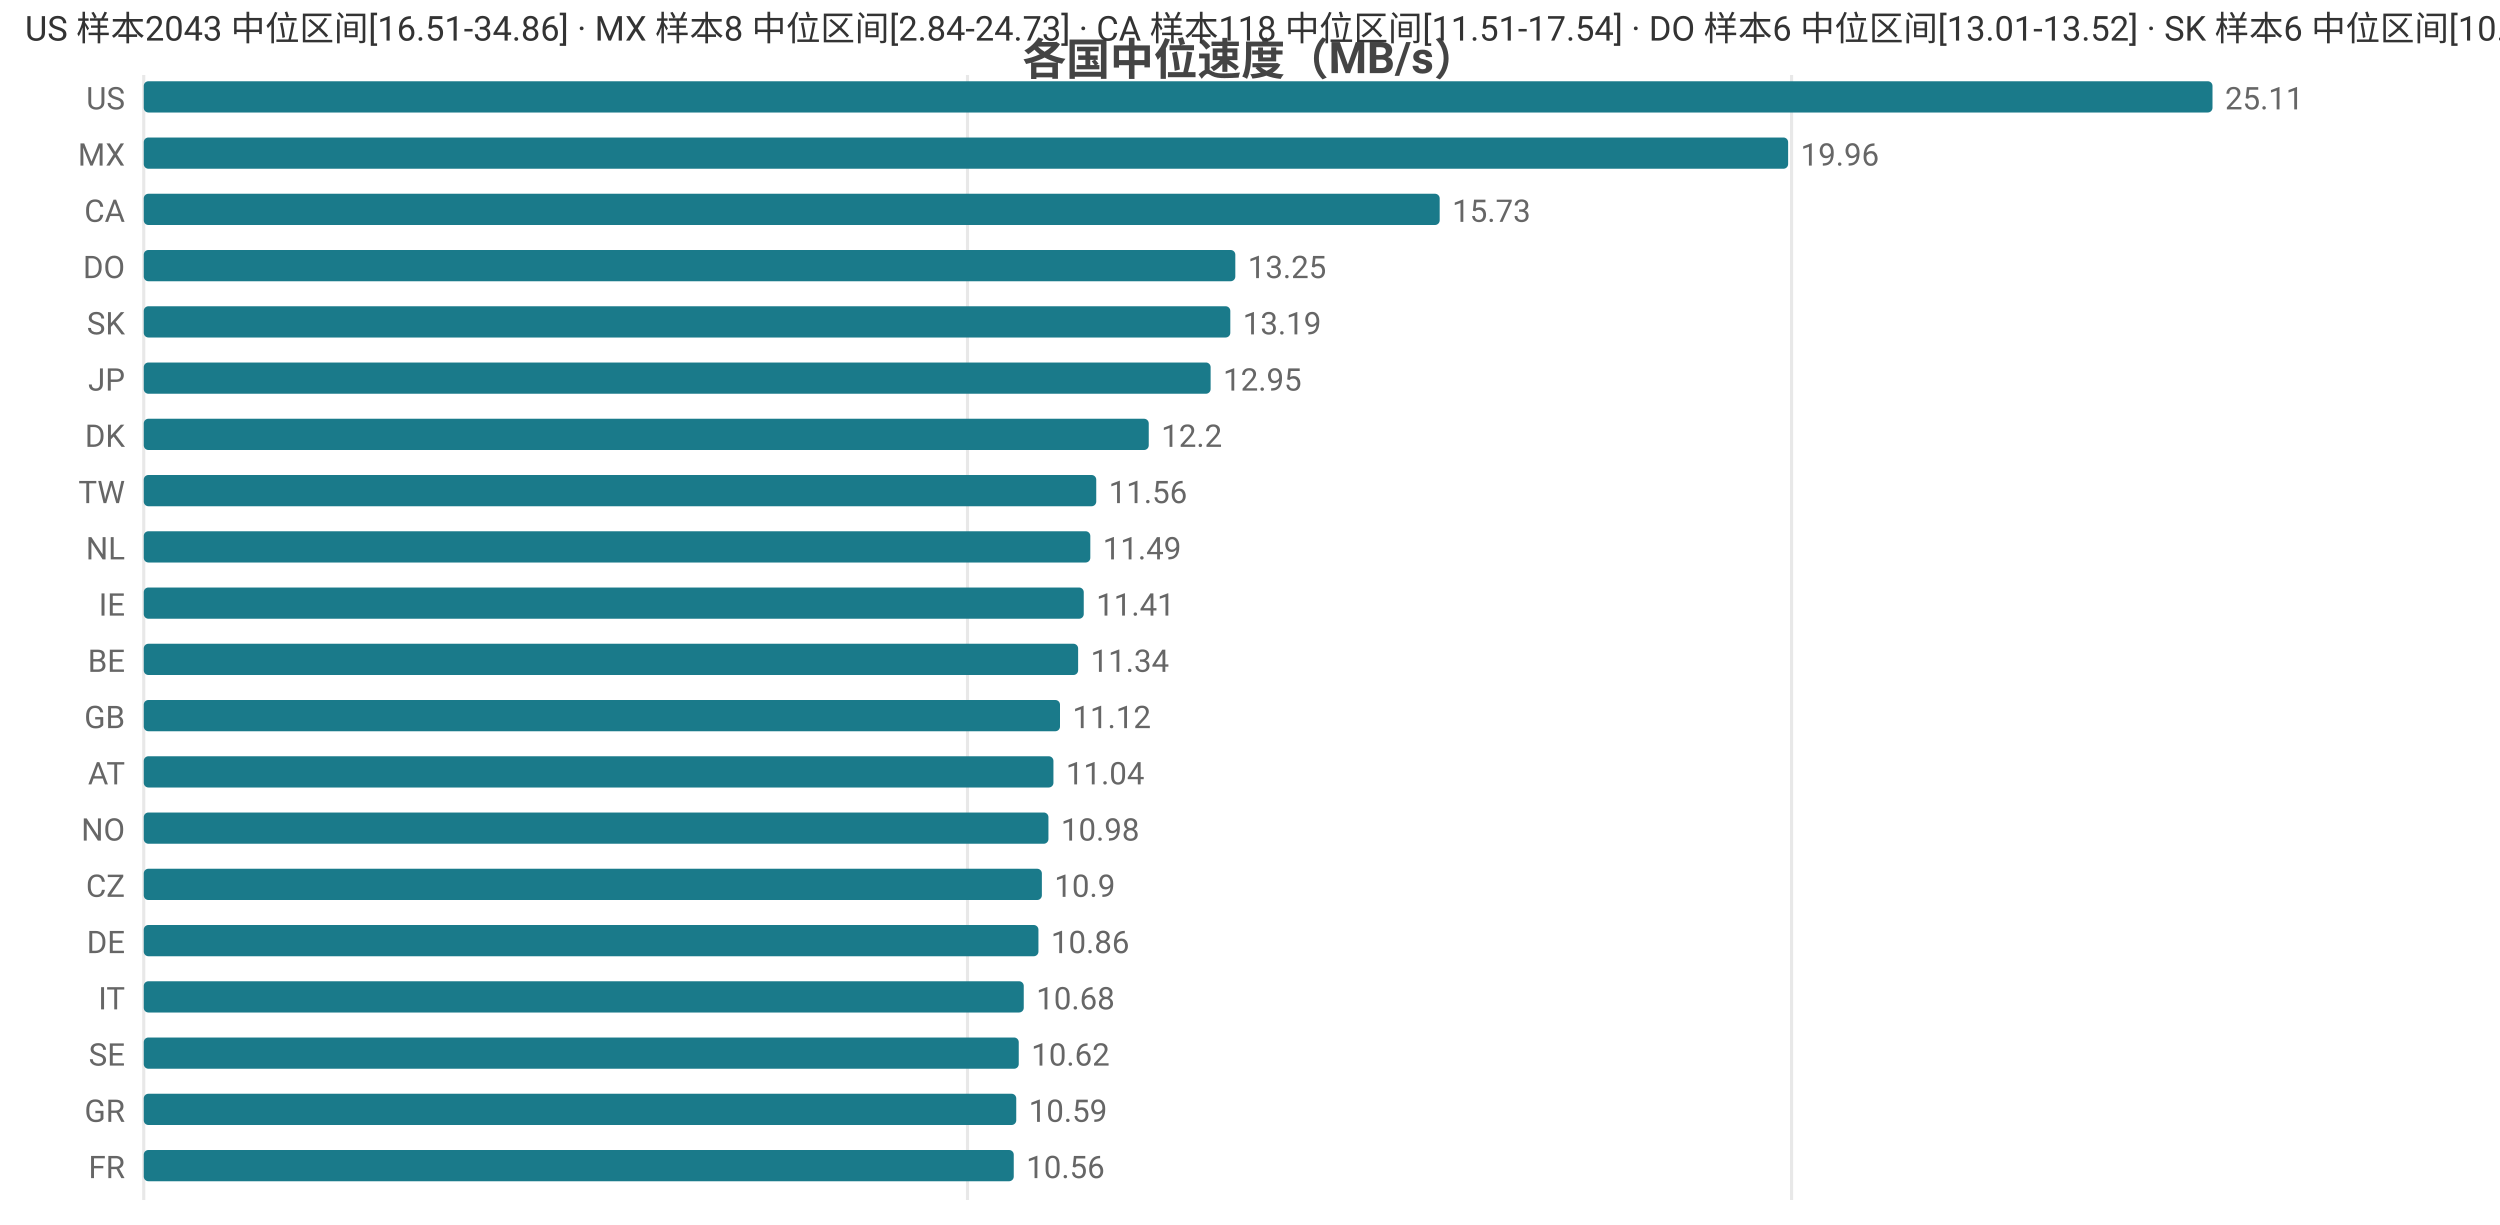
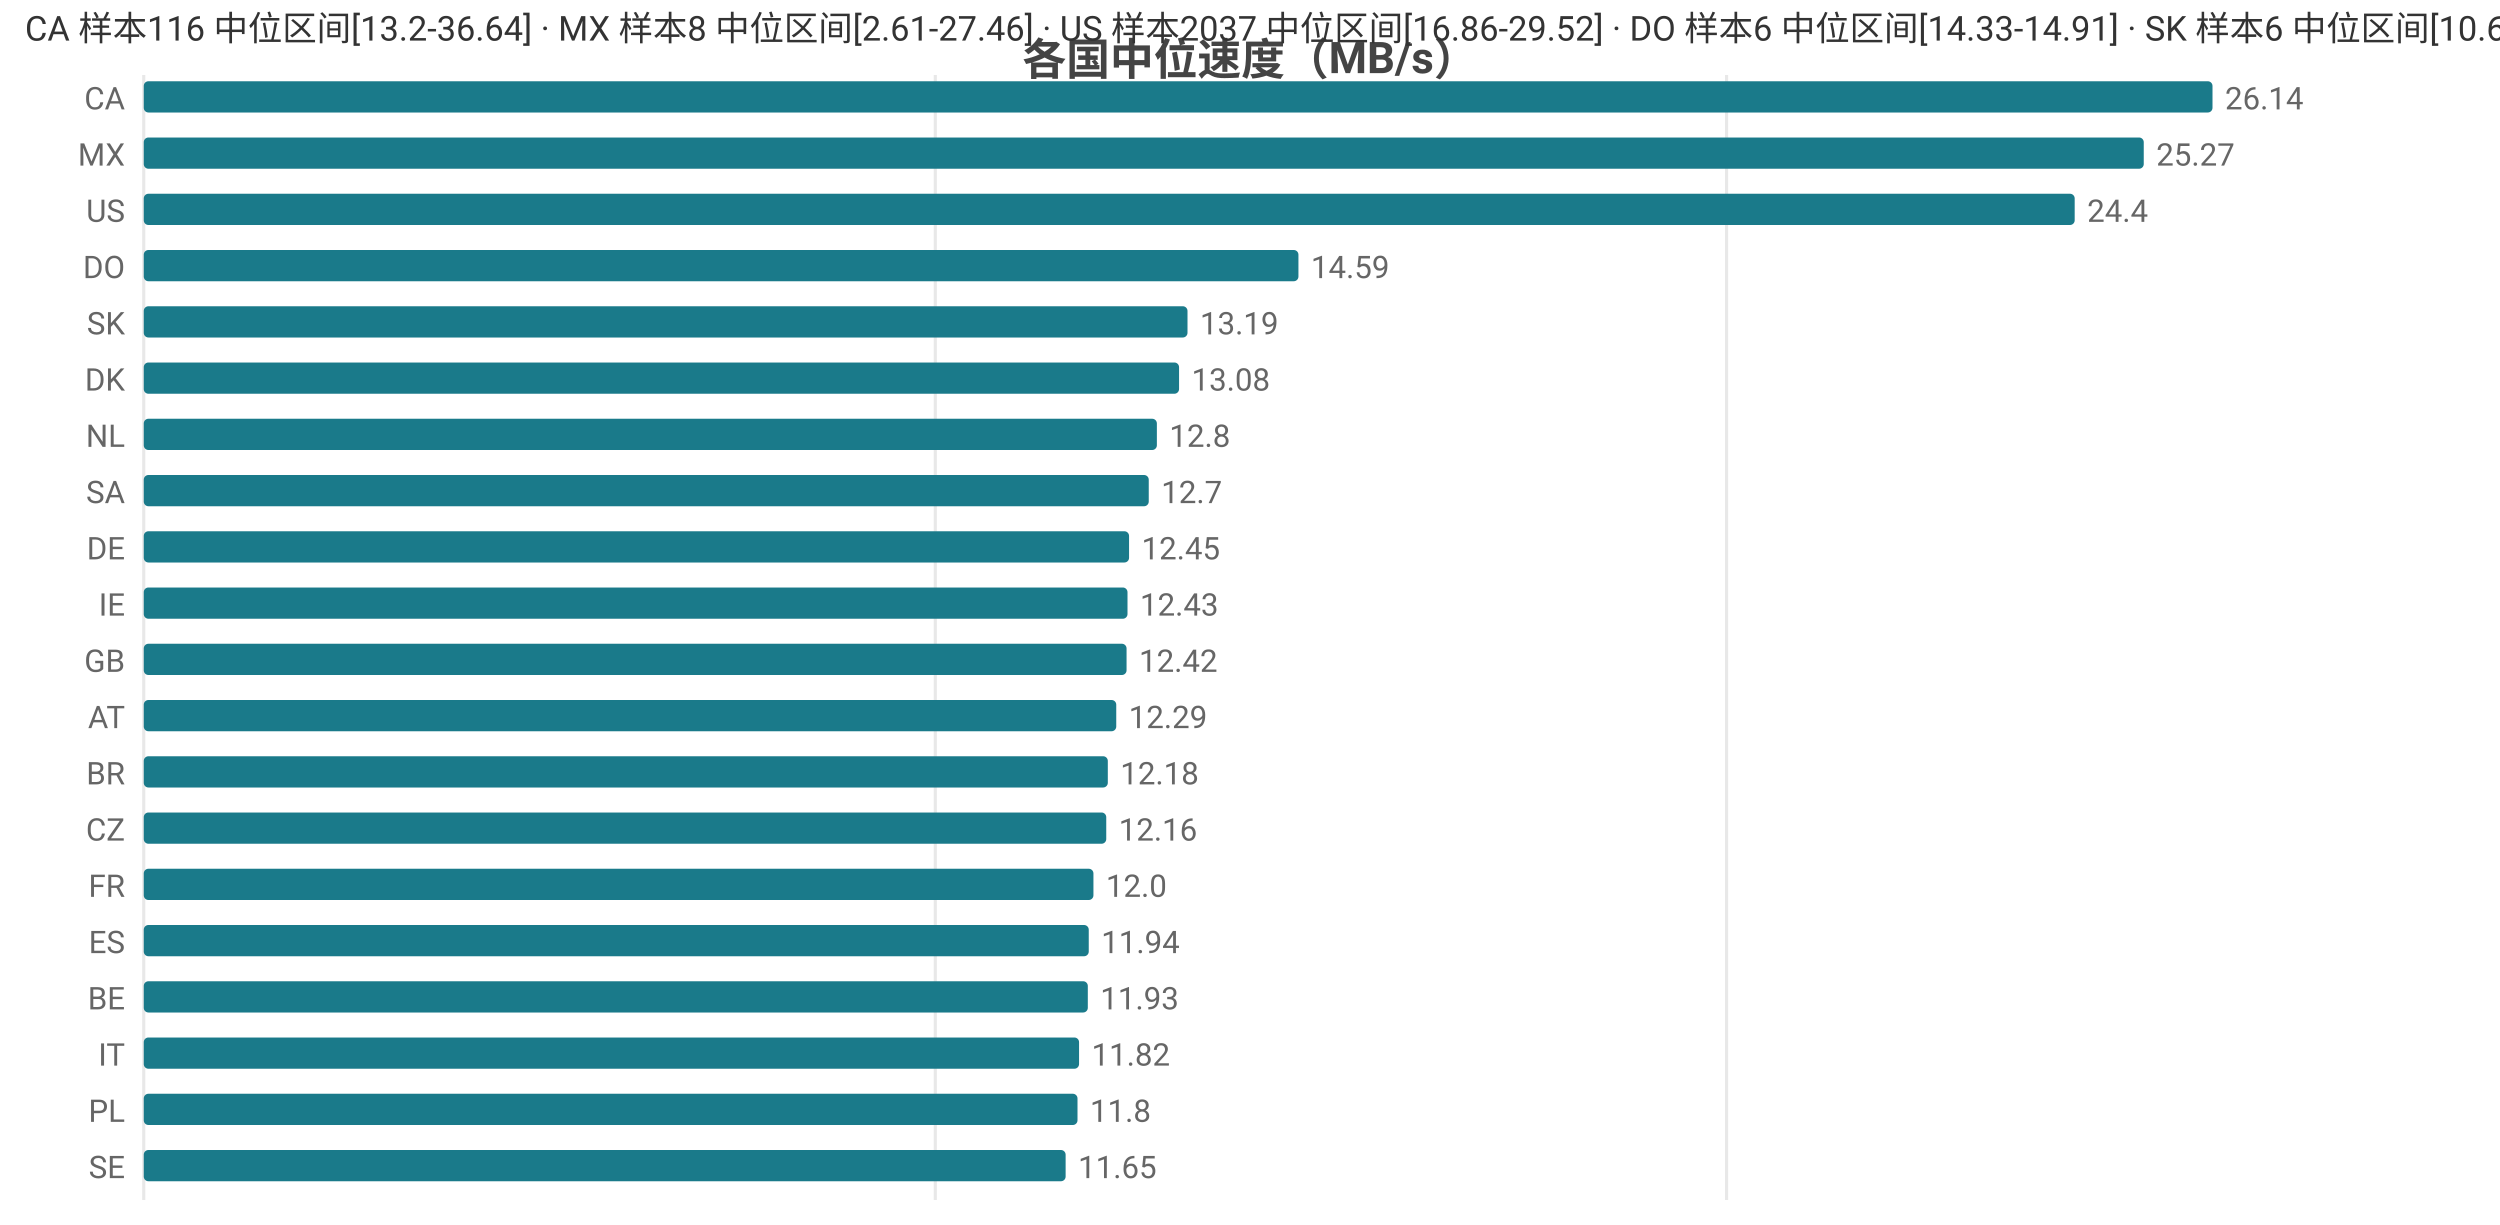
<svg xmlns="http://www.w3.org/2000/svg" width="800" height="392" viewBox="0 0 800 392">
  <rect width="800" height="392" fill="#ffffff" />
  <style>text{font-family:system-ui,-apple-system,'Segoe UI',Roboto,'PingFang SC','Microsoft YaHei','Noto Sans CJK SC',sans-serif}.g{stroke:#e8e8e8;stroke-width:1}.a{stroke:#999;stroke-width:1}.t{font-size:10px;fill:#666}.m{font-size:10px;text-anchor:middle;fill:#666}.e{font-size:10px;text-anchor:end;fill:#666}.l{font-size:11px;fill:#333}.tt{font-size:14px;font-weight:600;text-anchor:middle;fill:#444}.em{font-size:13px;text-anchor:middle;fill:#999}</style>
  <text class="tt" x="400.0" y="24">各国中位速度（MB/s）</text>
  <line class="g" x1="46" y1="24" x2="46" y2="384" />
-   <line class="g" x1="309.6" y1="24" x2="309.6" y2="384" />
-   <line class="g" x1="573.3" y1="24" x2="573.3" y2="384" />
-   <text class="e" x="40" y="35">US</text>
+   <line class="g" x1="299.3" y1="24" x2="299.3" y2="384" />
+   <line class="g" x1="552.5" y1="24" x2="552.5" y2="384" />
+   <text class="e" x="40" y="35">CA</text>
  <rect x="46" y="26" width="662" height="10" fill="#1a7a8a" rx="1.5" />
-   <text class="t" x="712" y="35">25.11</text>
+   <text class="t" x="712" y="35">26.14</text>
  <text class="e" x="40" y="53">MX</text>
-   <rect x="46" y="44" width="526.2" height="10" fill="#1a7a8a" rx="1.5" />
-   <text class="t" x="576.2" y="53">19.96</text>
-   <text class="e" x="40" y="71">CA</text>
-   <rect x="46" y="62" width="414.7" height="10" fill="#1a7a8a" rx="1.5" />
-   <text class="t" x="464.7" y="71">15.73</text>
+   <rect x="46" y="44" width="640.0" height="10" fill="#1a7a8a" rx="1.5" />
+   <text class="t" x="690.0" y="53">25.27</text>
+   <text class="e" x="40" y="71">US</text>
+   <rect x="46" y="62" width="617.9" height="10" fill="#1a7a8a" rx="1.5" />
+   <text class="t" x="667.9" y="71">24.4</text>
  <text class="e" x="40" y="89">DO</text>
-   <rect x="46" y="80" width="349.3" height="10" fill="#1a7a8a" rx="1.5" />
-   <text class="t" x="399.3" y="89">13.25</text>
+   <rect x="46" y="80" width="369.5" height="10" fill="#1a7a8a" rx="1.5" />
+   <text class="t" x="419.5" y="89">14.59</text>
  <text class="e" x="40" y="107">SK</text>
-   <rect x="46" y="98" width="347.7" height="10" fill="#1a7a8a" rx="1.5" />
-   <text class="t" x="397.7" y="107">13.19</text>
-   <text class="e" x="40" y="125">JP</text>
-   <rect x="46" y="116" width="341.4" height="10" fill="#1a7a8a" rx="1.5" />
-   <text class="t" x="391.4" y="125">12.95</text>
-   <text class="e" x="40" y="143">DK</text>
-   <rect x="46" y="134" width="321.6" height="10" fill="#1a7a8a" rx="1.5" />
-   <text class="t" x="371.6" y="143">12.2</text>
-   <text class="e" x="40" y="161">TW</text>
-   <rect x="46" y="152" width="304.8" height="10" fill="#1a7a8a" rx="1.5" />
-   <text class="t" x="354.8" y="161">11.56</text>
-   <text class="e" x="40" y="179">NL</text>
-   <rect x="46" y="170" width="302.9" height="10" fill="#1a7a8a" rx="1.5" />
-   <text class="t" x="352.9" y="179">11.49</text>
+   <rect x="46" y="98" width="334.0" height="10" fill="#1a7a8a" rx="1.5" />
+   <text class="t" x="384.0" y="107">13.19</text>
+   <text class="e" x="40" y="125">DK</text>
+   <rect x="46" y="116" width="331.3" height="10" fill="#1a7a8a" rx="1.5" />
+   <text class="t" x="381.3" y="125">13.08</text>
+   <text class="e" x="40" y="143">NL</text>
+   <rect x="46" y="134" width="324.2" height="10" fill="#1a7a8a" rx="1.5" />
+   <text class="t" x="374.2" y="143">12.8</text>
+   <text class="e" x="40" y="161">SA</text>
+   <rect x="46" y="152" width="321.6" height="10" fill="#1a7a8a" rx="1.5" />
+   <text class="t" x="371.6" y="161">12.7</text>
+   <text class="e" x="40" y="179">DE</text>
+   <rect x="46" y="170" width="315.3" height="10" fill="#1a7a8a" rx="1.5" />
+   <text class="t" x="365.3" y="179">12.45</text>
  <text class="e" x="40" y="197">IE</text>
-   <rect x="46" y="188" width="300.8" height="10" fill="#1a7a8a" rx="1.5" />
-   <text class="t" x="350.8" y="197">11.41</text>
-   <text class="e" x="40" y="215">BE</text>
-   <rect x="46" y="206" width="299.0" height="10" fill="#1a7a8a" rx="1.5" />
-   <text class="t" x="349.0" y="215">11.34</text>
-   <text class="e" x="40" y="233">GB</text>
-   <rect x="46" y="224" width="293.2" height="10" fill="#1a7a8a" rx="1.5" />
-   <text class="t" x="343.2" y="233">11.12</text>
-   <text class="e" x="40" y="251">AT</text>
-   <rect x="46" y="242" width="291.1" height="10" fill="#1a7a8a" rx="1.5" />
-   <text class="t" x="341.1" y="251">11.04</text>
-   <text class="e" x="40" y="269">NO</text>
-   <rect x="46" y="260" width="289.5" height="10" fill="#1a7a8a" rx="1.5" />
-   <text class="t" x="339.5" y="269">10.98</text>
-   <text class="e" x="40" y="287">CZ</text>
-   <rect x="46" y="278" width="287.4" height="10" fill="#1a7a8a" rx="1.5" />
-   <text class="t" x="337.4" y="287">10.9</text>
-   <text class="e" x="40" y="305">DE</text>
-   <rect x="46" y="296" width="286.3" height="10" fill="#1a7a8a" rx="1.5" />
-   <text class="t" x="336.3" y="305">10.86</text>
-   <text class="e" x="40" y="323">IT</text>
-   <rect x="46" y="314" width="281.6" height="10" fill="#1a7a8a" rx="1.5" />
-   <text class="t" x="331.6" y="323">10.68</text>
-   <text class="e" x="40" y="341">SE</text>
-   <rect x="46" y="332" width="280.0" height="10" fill="#1a7a8a" rx="1.5" />
-   <text class="t" x="330.0" y="341">10.62</text>
-   <text class="e" x="40" y="359">GR</text>
-   <rect x="46" y="350" width="279.2" height="10" fill="#1a7a8a" rx="1.5" />
-   <text class="t" x="329.2" y="359">10.59</text>
-   <text class="e" x="40" y="377">FR</text>
-   <rect x="46" y="368" width="278.4" height="10" fill="#1a7a8a" rx="1.5" />
-   <text class="t" x="328.4" y="377">10.56</text>
-   <text class="l" x="8" y="13">US 样本2043 中位区间[16.51-34.86] · MX 样本8 中位区间[2.84-24.73] · CA 样本118 中位区间[11.51-17.54] · DO 样本6 中位区间[13.01-13.52] · SK 样本6 中位区间[10.6-13.84]</text>
+   <rect x="46" y="188" width="314.8" height="10" fill="#1a7a8a" rx="1.5" />
+   <text class="t" x="364.8" y="197">12.43</text>
+   <text class="e" x="40" y="215">GB</text>
+   <rect x="46" y="206" width="314.5" height="10" fill="#1a7a8a" rx="1.5" />
+   <text class="t" x="364.5" y="215">12.42</text>
+   <text class="e" x="40" y="233">AT</text>
+   <rect x="46" y="224" width="311.2" height="10" fill="#1a7a8a" rx="1.5" />
+   <text class="t" x="361.2" y="233">12.29</text>
+   <text class="e" x="40" y="251">BR</text>
+   <rect x="46" y="242" width="308.5" height="10" fill="#1a7a8a" rx="1.5" />
+   <text class="t" x="358.5" y="251">12.18</text>
+   <text class="e" x="40" y="269">CZ</text>
+   <rect x="46" y="260" width="308.0" height="10" fill="#1a7a8a" rx="1.5" />
+   <text class="t" x="358.0" y="269">12.16</text>
+   <text class="e" x="40" y="287">FR</text>
+   <rect x="46" y="278" width="303.9" height="10" fill="#1a7a8a" rx="1.5" />
+   <text class="t" x="353.9" y="287">12.0</text>
+   <text class="e" x="40" y="305">ES</text>
+   <rect x="46" y="296" width="302.4" height="10" fill="#1a7a8a" rx="1.5" />
+   <text class="t" x="352.4" y="305">11.94</text>
+   <text class="e" x="40" y="323">BE</text>
+   <rect x="46" y="314" width="302.1" height="10" fill="#1a7a8a" rx="1.5" />
+   <text class="t" x="352.1" y="323">11.93</text>
+   <text class="e" x="40" y="341">IT</text>
+   <rect x="46" y="332" width="299.3" height="10" fill="#1a7a8a" rx="1.5" />
+   <text class="t" x="349.3" y="341">11.82</text>
+   <text class="e" x="40" y="359">PL</text>
+   <rect x="46" y="350" width="298.8" height="10" fill="#1a7a8a" rx="1.5" />
+   <text class="t" x="348.8" y="359">11.8</text>
+   <text class="e" x="40" y="377">SE</text>
+   <rect x="46" y="368" width="295.0" height="10" fill="#1a7a8a" rx="1.5" />
+   <text class="t" x="345.0" y="377">11.65</text>
+   <text class="l" x="8" y="13">CA 样本116 中位区间[13.2-36.64] · MX 样本8 中位区间[2.61-27.46] · US 样本2037 中位区间[16.86-29.52] · DO 样本6 中位区间[14.33-14.91] · SK 样本6 中位区间[10.6-13.84]</text>
</svg>
